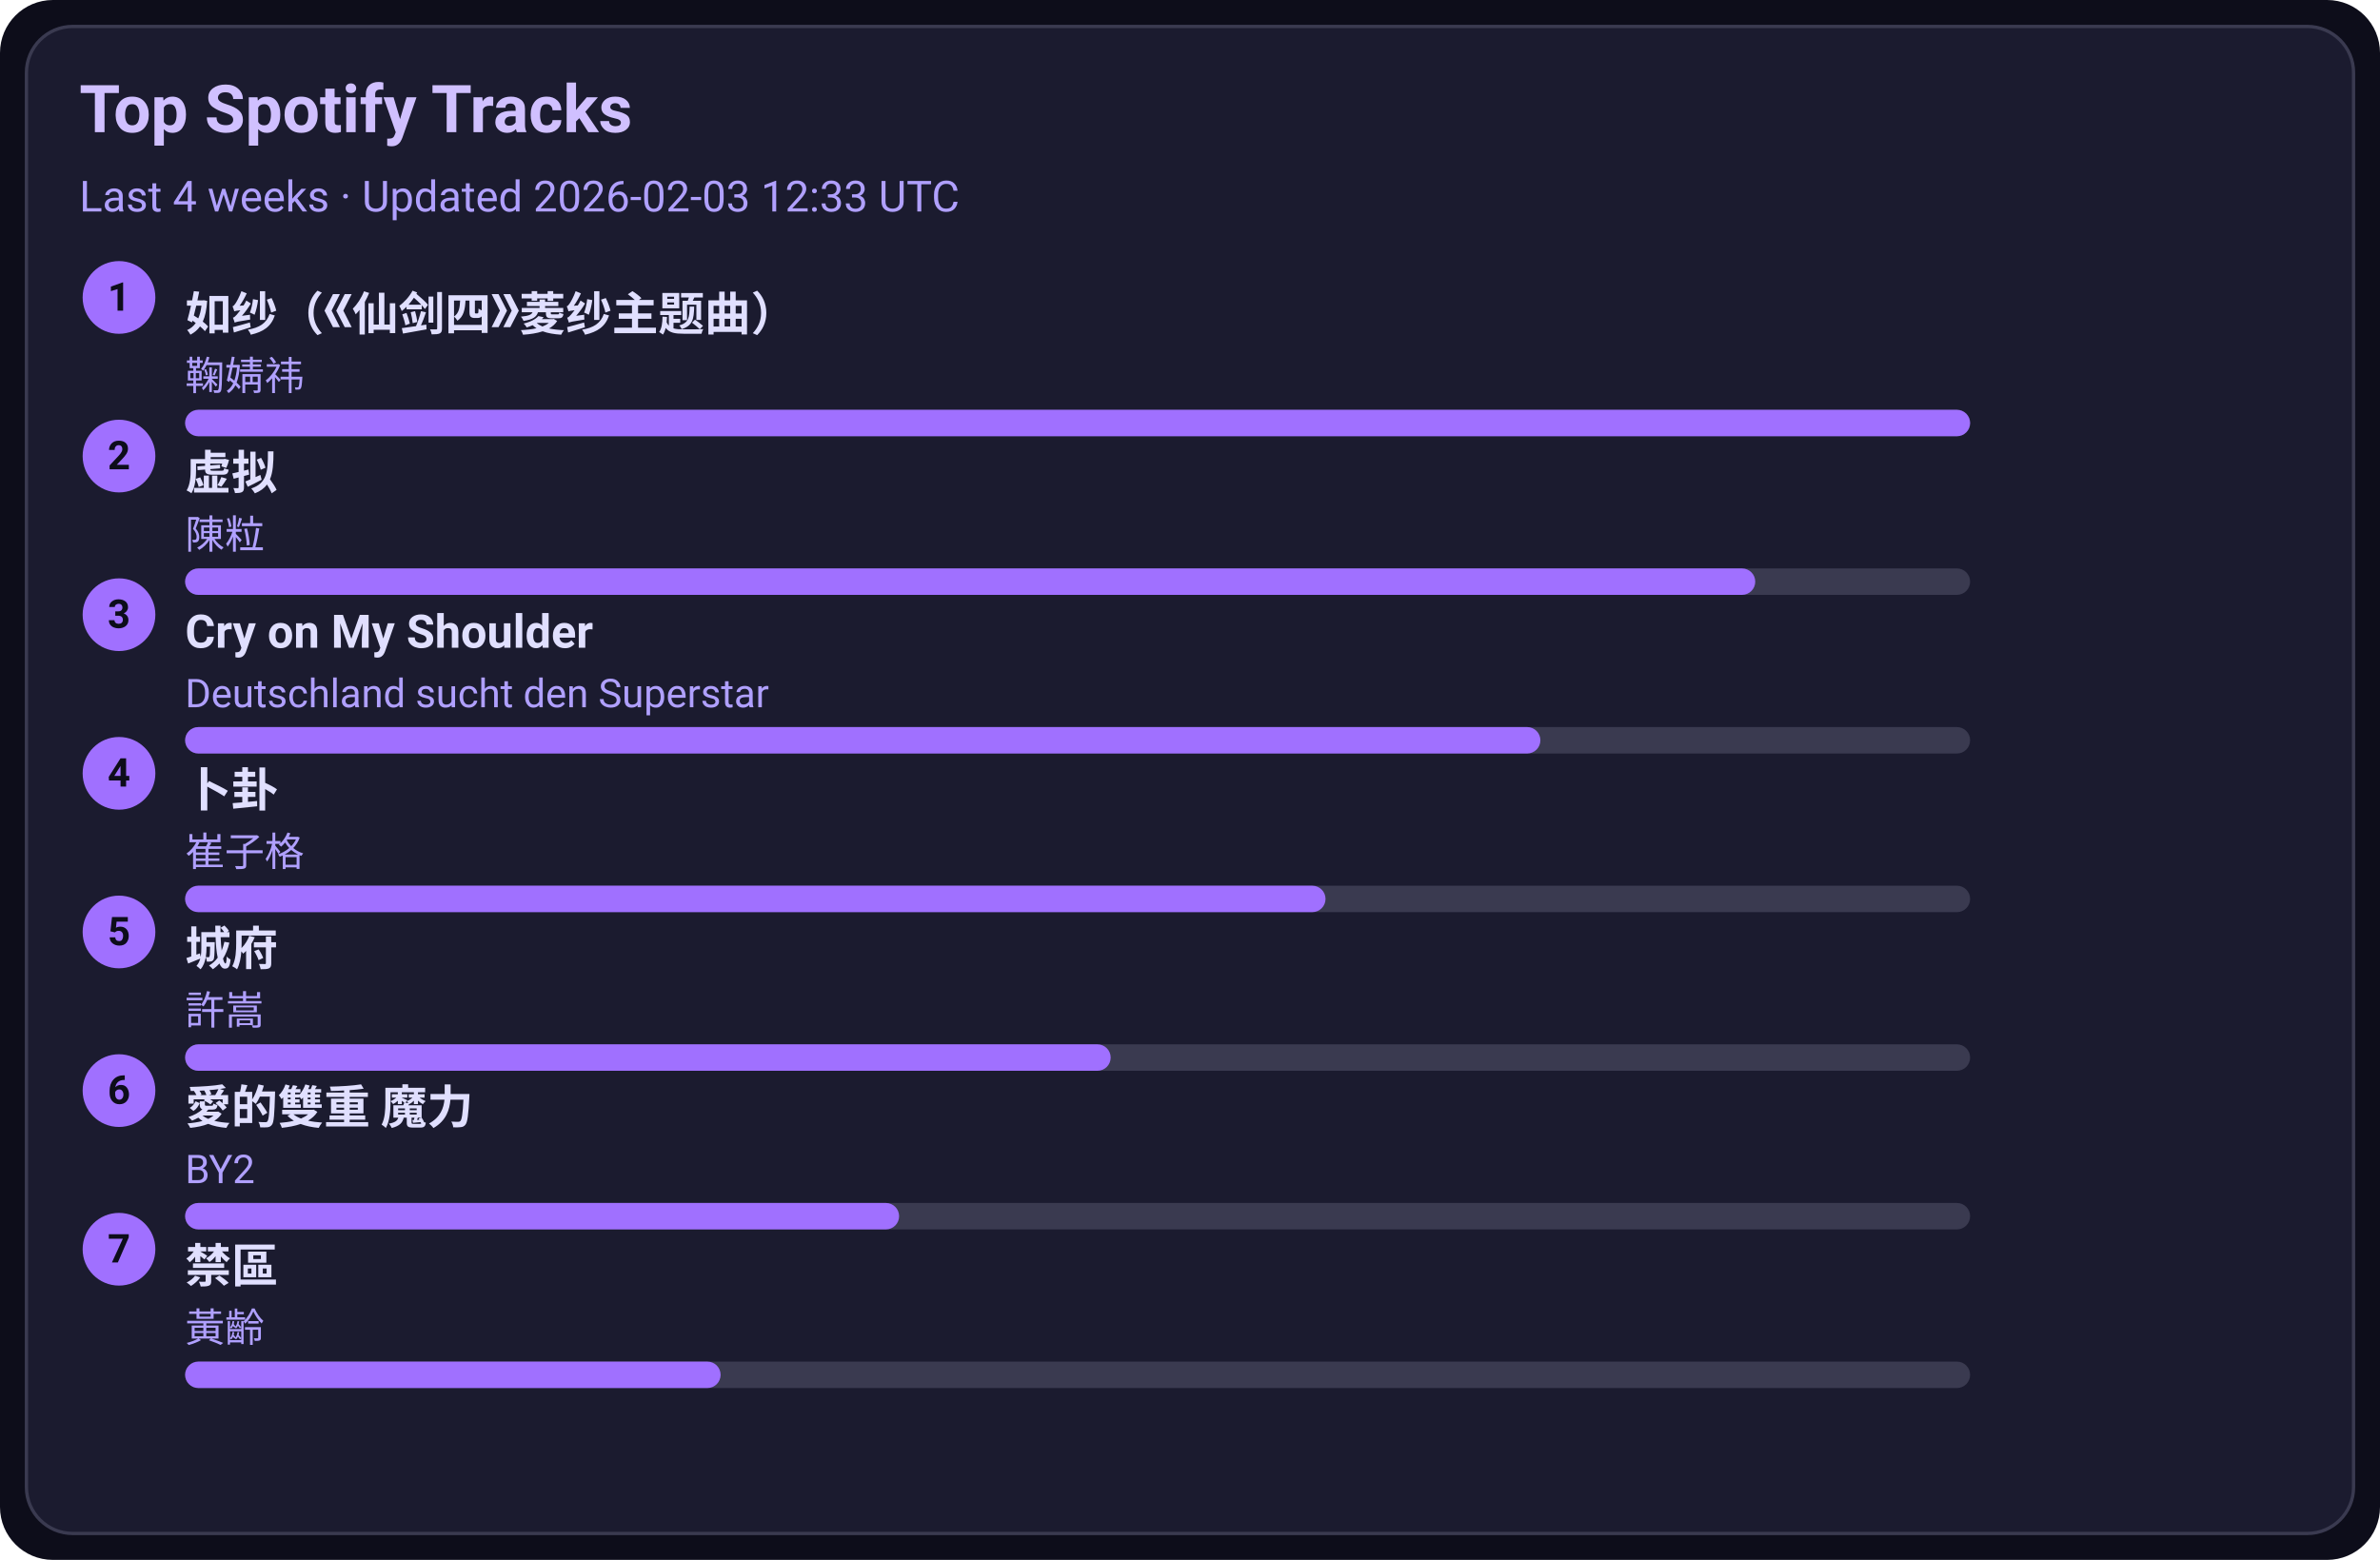
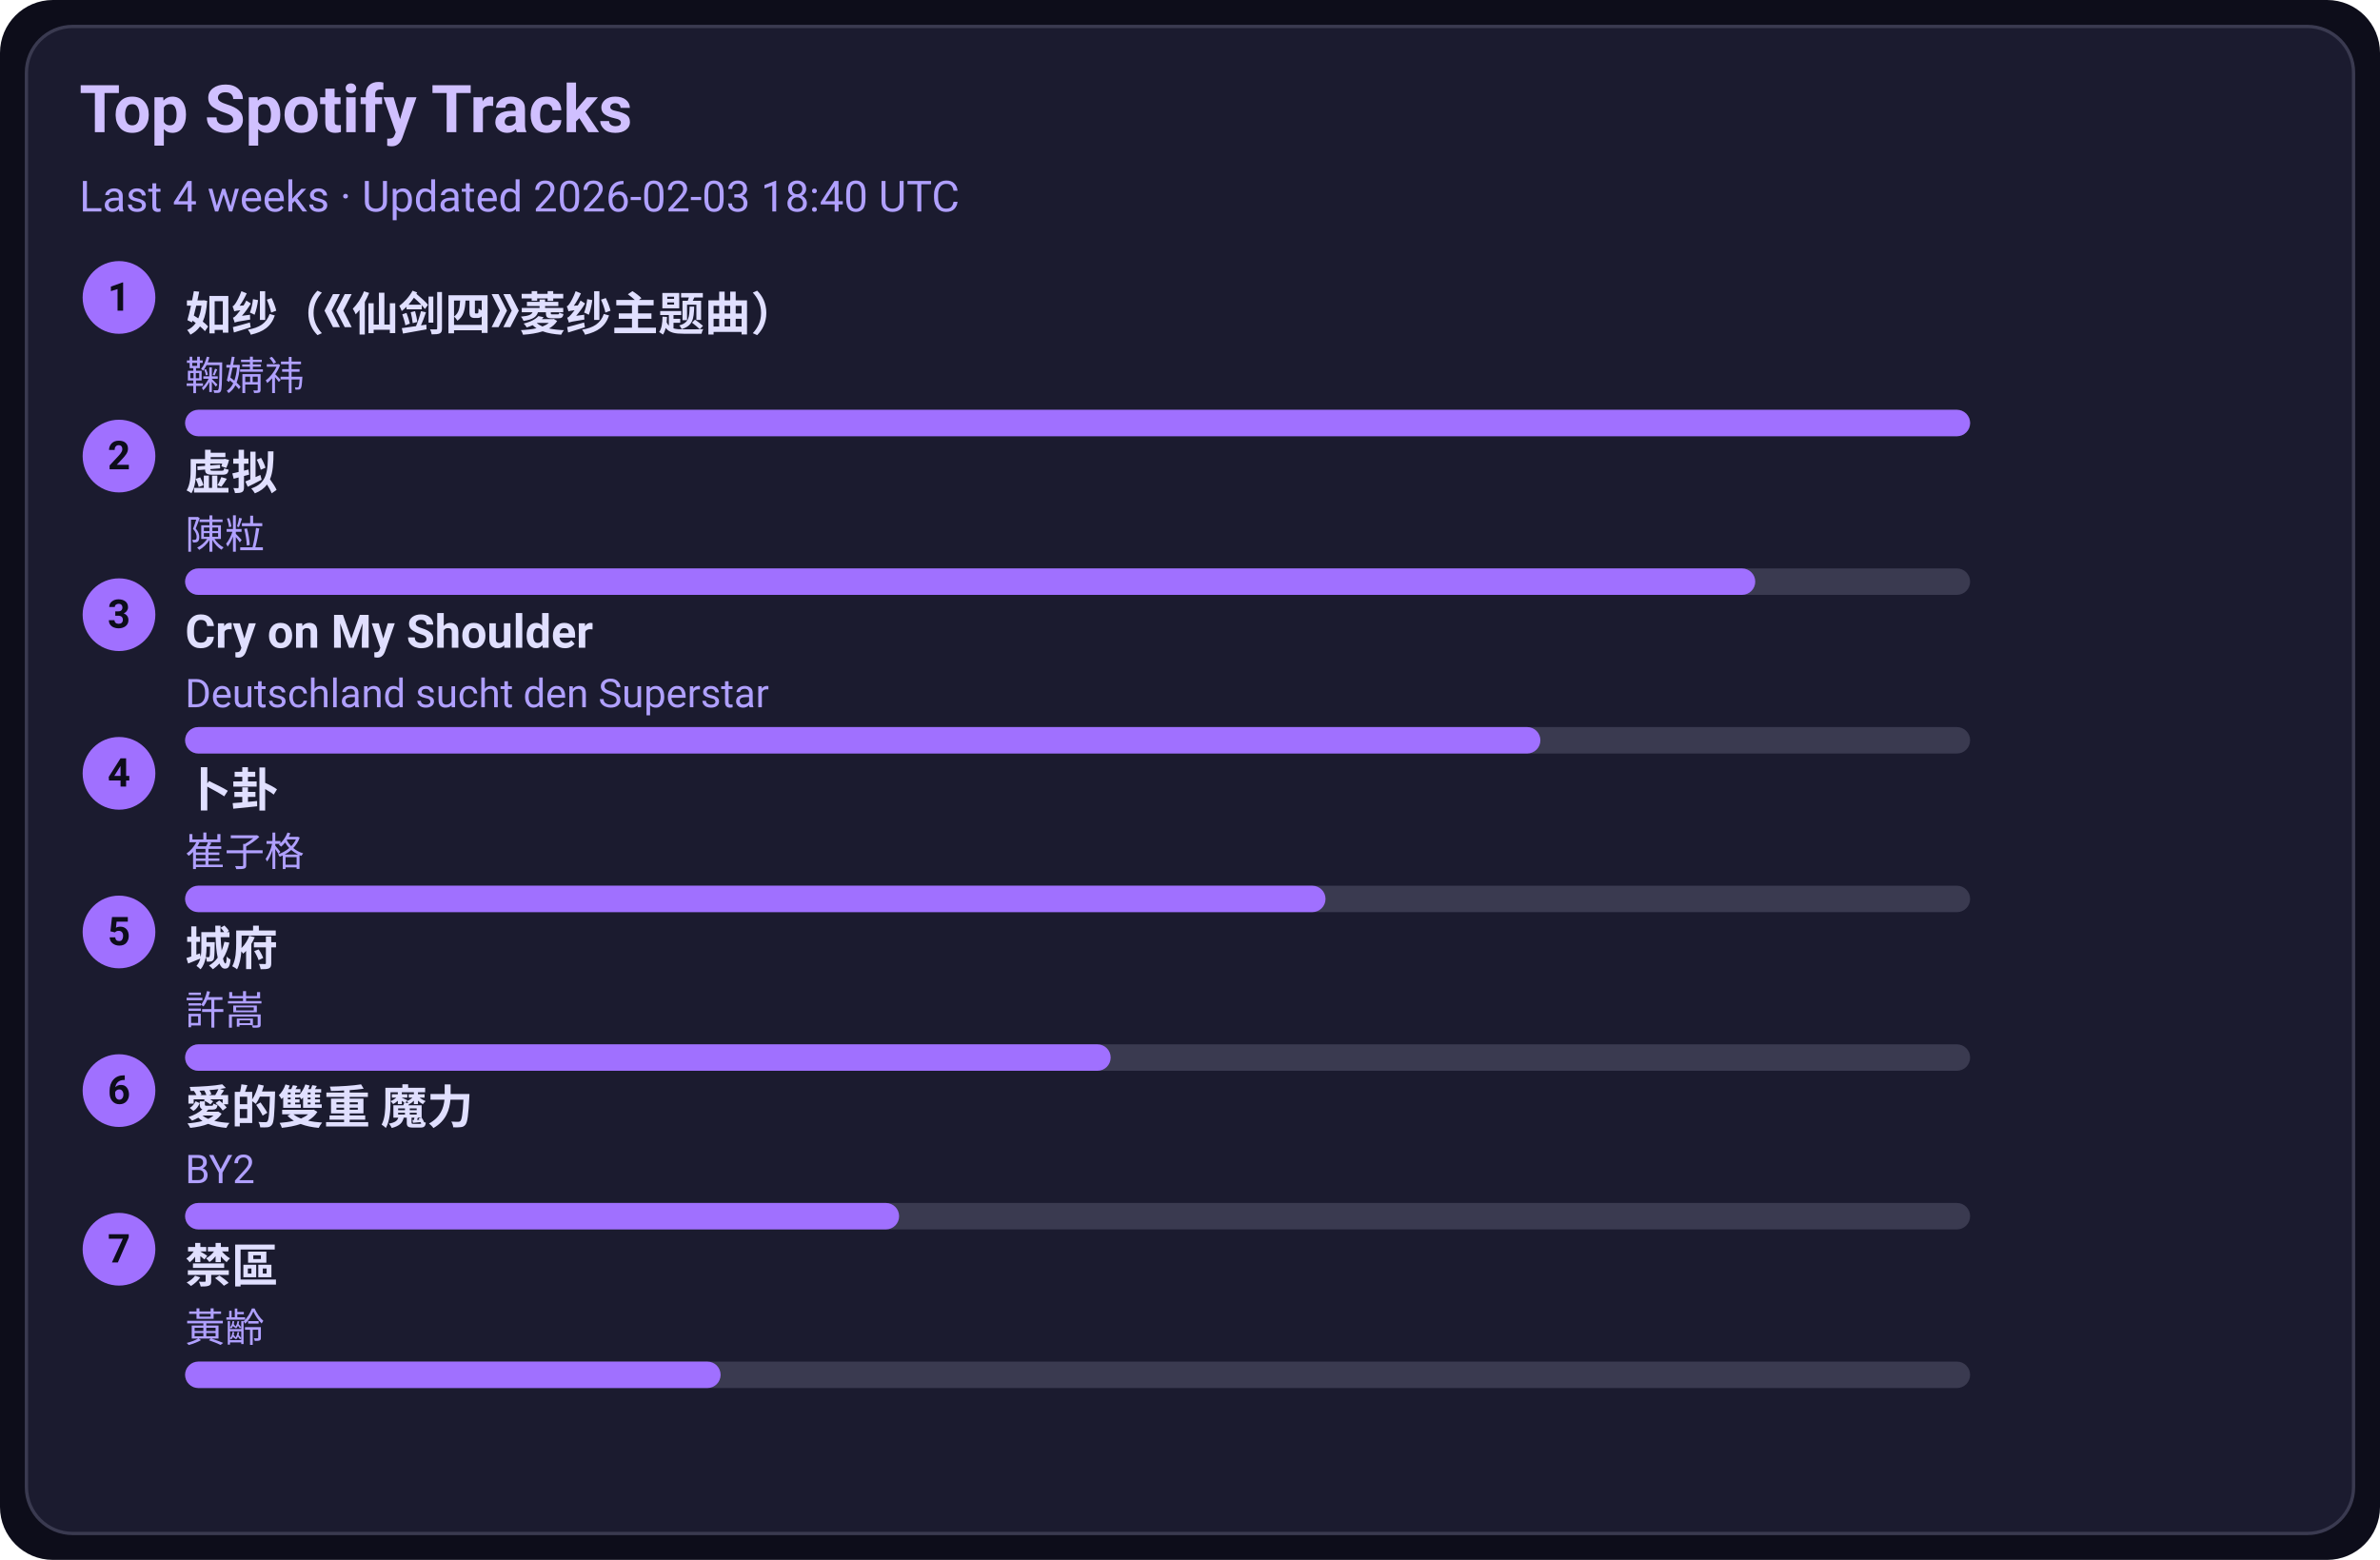
<svg xmlns="http://www.w3.org/2000/svg" width="720" height="472" viewBox="0 0 720 472">
  <style>text{font-family:-apple-system,BlinkMacSystemFont,Segoe UI,Roboto,Ubuntu,Helvetica Neue,Arial,Noto Sans,sans-serif}</style>
  <rect width="720" height="472" rx="16" fill="#0d0d1a" />
  <rect x="8" y="8" width="704" height="456" rx="14" fill="#1b1b2f" stroke="#3a3a50" />
  <text x="24" y="40" font-size="20" fill="#d0c0ff" font-weight="600">Top Spotify Tracks</text>
-   <text x="24" y="64" font-size="13" fill="#b0a0ff">Last 4 weeks · Updated 2026-02-03 12:33 UTC</text>
+   <text x="24" y="64" font-size="13" fill="#b0a0ff">Last 4 weeks · Updated 2026-02-03 18:40 UTC</text>
  <circle cx="36" cy="90" r="11" fill="#a070ff" />
  <text x="36" y="94" text-anchor="middle" font-size="12" fill="#0d0d1a" font-weight="700">1</text>
  <a href="https://open.spotify.com/track/69FUNgvEVkNbHq43lgvdme" target="_blank" rel="noopener noreferrer">
    <text x="56" y="100" font-size="14" fill="#e0dfff" font-weight="600">如纱（《仙剑四》菱纱主题曲）</text>
  </a>
  <text x="56" y="118" font-size="12" fill="#b0a0ff">鞠婧祎</text>
  <rect x="56" y="124" width="540" height="8" rx="4" fill="#3a3a50" />
  <rect x="56" y="124" width="540" height="8" rx="4" fill="#a070ff" />
  <circle cx="36" cy="138" r="11" fill="#a070ff" />
  <text x="36" y="142" text-anchor="middle" font-size="12" fill="#0d0d1a" font-weight="700">2</text>
  <a href="https://open.spotify.com/track/5l9sg05BhpfsdLfRvjGsAf" target="_blank" rel="noopener noreferrer">
    <text x="56" y="148" font-size="14" fill="#e0dfff" font-weight="600">虚拟</text>
  </a>
  <text x="56" y="166" font-size="12" fill="#b0a0ff">陳粒</text>
  <rect x="56" y="172" width="540" height="8" rx="4" fill="#3a3a50" />
  <rect x="56" y="172" width="475" height="8" rx="4" fill="#a070ff" />
  <circle cx="36" cy="186" r="11" fill="#a070ff" />
  <text x="36" y="190" text-anchor="middle" font-size="12" fill="#0d0d1a" font-weight="700">3</text>
  <a href="https://open.spotify.com/track/6usmG2MoD0C0Lc2pNgCVWV" target="_blank" rel="noopener noreferrer">
    <text x="56" y="196" font-size="14" fill="#e0dfff" font-weight="600">Cry on My Shoulder</text>
  </a>
  <text x="56" y="214" font-size="12" fill="#b0a0ff">Deutschland sucht den Superstar</text>
  <rect x="56" y="220" width="540" height="8" rx="4" fill="#3a3a50" />
  <rect x="56" y="220" width="410" height="8" rx="4" fill="#a070ff" />
  <circle cx="36" cy="234" r="11" fill="#a070ff" />
  <text x="36" y="238" text-anchor="middle" font-size="12" fill="#0d0d1a" font-weight="700">4</text>
  <a href="https://open.spotify.com/track/4ToeYifpQaikbYa7krOD6s" target="_blank" rel="noopener noreferrer">
    <text x="56" y="244" font-size="14" fill="#e0dfff" font-weight="600">卜卦</text>
  </a>
  <text x="56" y="262" font-size="12" fill="#b0a0ff">崔子格</text>
  <rect x="56" y="268" width="540" height="8" rx="4" fill="#3a3a50" />
  <rect x="56" y="268" width="345" height="8" rx="4" fill="#a070ff" />
  <circle cx="36" cy="282" r="11" fill="#a070ff" />
  <text x="36" y="286" text-anchor="middle" font-size="12" fill="#0d0d1a" font-weight="700">5</text>
  <a href="https://open.spotify.com/track/4AmlSf7hye0QVpnHCcEoEw" target="_blank" rel="noopener noreferrer">
    <text x="56" y="292" font-size="14" fill="#e0dfff" font-weight="600">城府</text>
  </a>
  <text x="56" y="310" font-size="12" fill="#b0a0ff">許嵩</text>
  <rect x="56" y="316" width="540" height="8" rx="4" fill="#3a3a50" />
  <rect x="56" y="316" width="280" height="8" rx="4" fill="#a070ff" />
  <circle cx="36" cy="330" r="11" fill="#a070ff" />
  <text x="36" y="334" text-anchor="middle" font-size="12" fill="#0d0d1a" font-weight="700">6</text>
  <a href="https://open.spotify.com/track/0yYmS4k3R0TTdDhvOBxRVp" target="_blank" rel="noopener noreferrer">
    <text x="56" y="340" font-size="14" fill="#e0dfff" font-weight="600">愛的雙重 魔力</text>
  </a>
  <text x="56" y="358" font-size="12" fill="#b0a0ff">BY2</text>
  <rect x="56" y="364" width="540" height="8" rx="4" fill="#3a3a50" />
  <rect x="56" y="364" width="216" height="8" rx="4" fill="#a070ff" />
  <circle cx="36" cy="378" r="11" fill="#a070ff" />
  <text x="36" y="382" text-anchor="middle" font-size="12" fill="#0d0d1a" font-weight="700">7</text>
  <a href="https://open.spotify.com/track/5HAMeMgu9hGL5a8ZwNz6cp" target="_blank" rel="noopener noreferrer">
    <text x="56" y="388" font-size="14" fill="#e0dfff" font-weight="600">禁區</text>
  </a>
  <text x="56" y="406" font-size="12" fill="#b0a0ff">黃齡</text>
  <rect x="56" y="412" width="540" height="8" rx="4" fill="#3a3a50" />
  <rect x="56" y="412" width="162" height="8" rx="4" fill="#a070ff" />
</svg>
